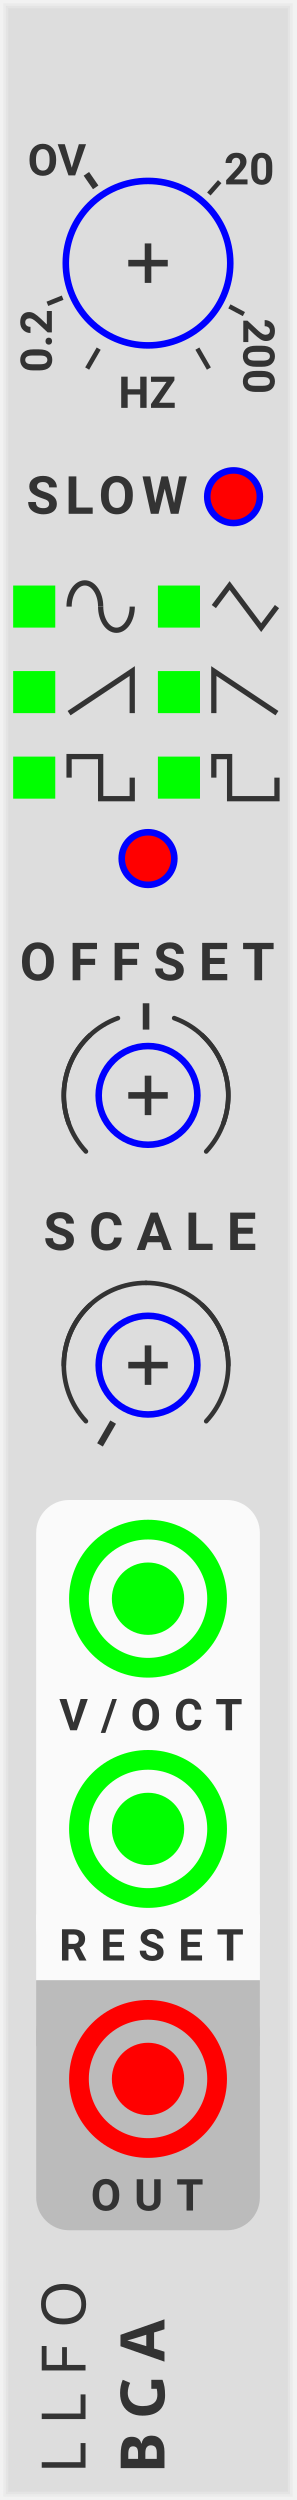
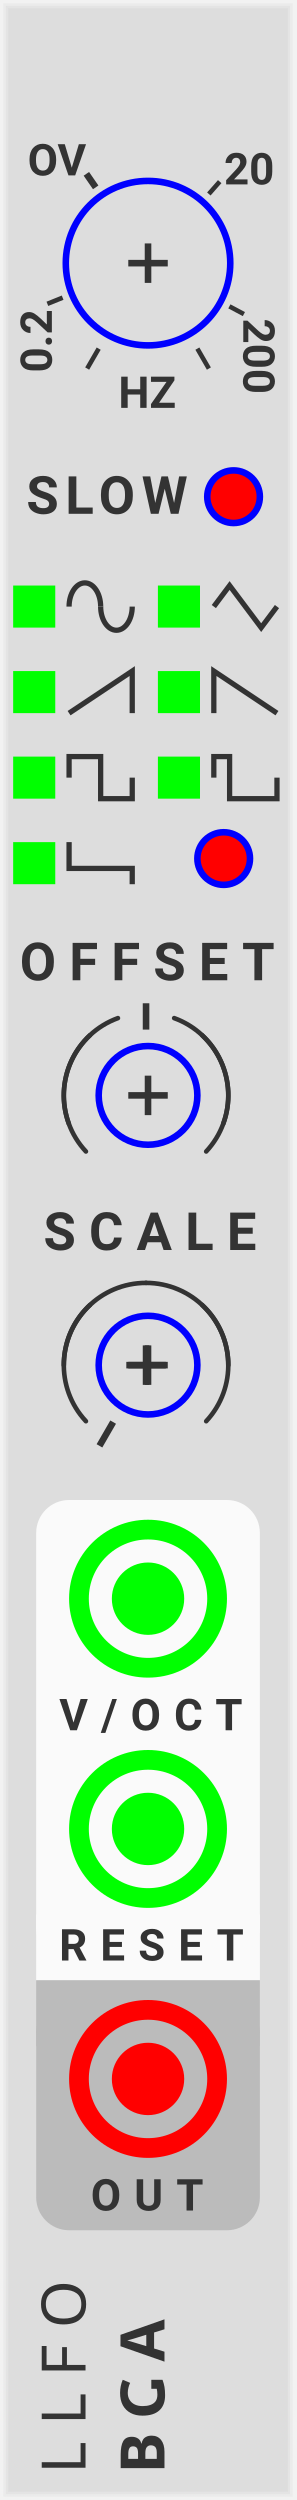
<svg xmlns="http://www.w3.org/2000/svg" xmlns:xlink="http://www.w3.org/1999/xlink" version="1.1" width="45.0" height="380.0" viewBox="0 0 45.0 380.0">
  <style>text {
  fill: #333;
  font-family: 'Roboto', sans-serif;
  font-weight: bold;
}
text.title {
  font-family: 'Comfortaa', sans-serif;
  font-weight: normal;
}
text.brand {
  font-family: 'Audiowide', sans-serif;
  font-weight: bold;
}

polyline {
  stroke: #333;
+ }
+ polyline.guide {
+   stroke: #0f0;
}
path {
  stroke: #333;
}

rect.module-background, .background-fill {
  fill: #ddd;
}
polyline.module-border-inner {
  stroke: #e4e4e4;
}
polyline.module-border-middle {
  stroke: #ebebeb;
}
polyline.module-border-outer {
  stroke: #f2f2f2;
}

g.io-group {
}
rect.input-background, rect.input-background-filler {
  fill: #fafafa;
}
rect.output-background, rect.output-background-filler {
  fill: #bbb;
}
text.input-label, text.output-label {
  /* font-size: 6pt; */
}
polyline.input-label, polyline.output-label {
}
path.input-label, path.output-label {
}

circle.port-rim {
  stroke: #f0f0f0;
}
circle.port-barrel {
  stroke: #222;
  fill: #222;
}
circle.knob-center {
   fill: #eee;
}
circle.knob-rim {
   fill: #333;
}
circle.knob-tick {
  fill: #fff;
}
polyline.knob-tick {
  stroke: #fff;
}
</style>
  <defs>
    <symbol id="dial-frequency-llfo" viewBox="0 0 45px 45px">
      <g transform="translate(22.5 22.5)">
        <polyline points="0,0 3.5,0" stroke-width="0.7" transform="rotate(-240) translate(15 0)" />
        <polyline points="0,0 3.5,0" stroke-width="0.7" transform="rotate(60) translate(15 0)" />
        <g transform="rotate(-202) translate(14 0)">
          <polyline points="0,0 2.5,0" stroke-width="0.7" transform="translate(0 0)" />
          <text font-size="5.0pt" transform="translate(5 0) rotate(202) translate(3 9.5) rotate(-90)">0.2</text>
        </g>
        <g transform="rotate(-124.62) translate(14 0)">
          <polyline points="0,0 2.5,0" stroke-width="1.0" transform="translate(0 0)" />
          <text font-size="5.0pt" transform="translate(5 0) rotate(124.62) translate(-7.5 2.3)">OV</text>
        </g>
        <g transform="rotate(-48.68) translate(14 0)">
          <polyline points="0,0 2.5,0" stroke-width="0.7" transform="translate(0 0)" />
          <text font-size="5.0pt" transform="translate(5 0) rotate(48.68) translate(-1 2.3)">20</text>
        </g>
        <g transform="rotate(27.98) translate(14 0)">
          <polyline points="0,0 2.5,0" stroke-width="0.7" transform="translate(0 0)" />
          <text font-size="5.0pt" transform="translate(5 0) rotate(-27.98) translate(-2.3 -0.5) rotate(90)">200</text>
        </g>
        <text font-size="5.0pt" transform="translate(-4.5 22)">HZ</text>
      </g>
    </symbol>
  </defs>
  <rect class="module-background background-fill" width="45.0" height="380.0" />
  <polyline class="module-border-inner" points="1,1 44.0,1 44.0,379.0 1,379.0 1,1" stroke-width="0.5" fill="none" />
  <polyline class="module-border-middle" points="0.5,0.5 44.5,0.5 44.5,379.5 0.5,379.5 0.5,0.5" stroke-width="0.8" fill="none" />
  <polyline class="module-border-outer" points="0,0 45.0,0 45.0,380.0 0,380.0 0,0" stroke-width="1" fill="none" />
  <g transform="rotate(-90) translate(-376.0 13)">
    <text class="title" font-size="7pt" letter-spacing="2.5px">LLFO</text>
    <g transform="translate(0 12)">
      <text class="brand" font-size="7pt" letter-spacing="2px">BGA</text>
      <rect class="background-fill" width="3.0" height="3" fill="#ddd" transform="translate(11.5 -5)" />
    </g>
  </g>
  <g transform="translate(0 25)">
    <g transform="translate(9.5 2)">
      <svg id="FREQUENCY_PARAM">
        <g transform="translate(13 13)">
          <polyline points="-3,0 3,0" stroke-width="1" stroke="#00f" />
          <polyline points="0,-3 0,3" stroke-width="1" stroke="#00f" />
          <circle cx="0" cy="0" r="12.5" stroke-width="1" stroke="#00f" fill="none" />
        </g>
      </svg>
    </g>
    <use xlink:href="#dial-frequency-llfo" transform="translate(0 -7.5)" href="#dial-frequency-llfo" />
  </g>
  <g transform="translate(0 72)">
    <text font-size="6pt" letter-spacing="1px" transform="translate(4 6.1)">SLOW</text>
    <g transform="translate(31 -1)">
      <svg id="SLOW_PARAM">
        <g transform="translate(4.5 4.5)">
          <circle r="4" stroke-width="1" stroke="#00f" fill="#f00" />
        </g>
      </svg>
    </g>
  </g>
  <g transform="translate(0.5 88)">
    <g transform="translate(9 0)">
      <g transform="translate(0 0)">
        <g transform="translate(-7.5 1)">
          <svg id="SINE_LIGHT">
            <rect width="6.4" height="6.4" fill="#0f0" />
          </svg>
        </g>
        <g transform="translate(1 1) scale(0.8)">
          <path d="M 0 4 A 2 3 0 0 1 6 4" stroke-width="1" stroke="#333" fill="none" />
          <path d="M 6 4 A 2 3 0 0 0 12 4" stroke-width="1" stroke="#333" fill="none" />
        </g>
      </g>
      <g transform="translate(0 13)">
        <g transform="translate(-7.5 1)">
          <svg id="RAMP_UP_LIGHT">
            <rect width="6.4" height="6.4" fill="#0f0" />
          </svg>
        </g>
        <g transform="translate(1 1) scale(0.8)">
          <polyline points="0,8 12,0 12,8" stroke-width="1" fill="none" />
        </g>
      </g>
      <g transform="translate(0 26)">
        <g transform="translate(-7.5 1)">
          <svg id="SQUARE_LIGHT">
            <rect width="6.4" height="6.4" fill="#0f0" />
          </svg>
        </g>
        <g transform="translate(1 1) scale(0.8)">
          <polyline points="0,4 0,0 6,0 6,8 12,8 12,4" stroke-width="1" fill="none" />
        </g>
      </g>
+       <g transform="translate(0 39)">
+         <g transform="translate(-7.5 1)">
+           <svg id="STEPPED_LIGHT">
+             <rect width="6.4" height="6.4" fill="#0f0" />
+           </svg>
+         </g>
+         <g transform="translate(1 1) scale(0.8)">
+           <polyline points="0,0 0,5 12,5 12,8" stroke-width="1" fill="none" />
+         </g>
+       </g>
    </g>
    <g transform="translate(31 0)">
      <g transform="translate(0 0)">
        <g transform="translate(-7.5 1)">
          <svg id="TRIANGLE_LIGHT">
            <rect width="6.4" height="6.4" fill="#0f0" />
          </svg>
        </g>
        <g transform="translate(1 1) scale(0.8)">
          <polyline points="0,4 3,0 9,8 12,4" stroke-width="1" fill="none" />
        </g>
      </g>
      <g transform="translate(0 13)">
        <g transform="translate(-7.5 1)">
          <svg id="RAMP_DOWN_LIGHT">
            <rect width="6.4" height="6.4" fill="#0f0" />
          </svg>
        </g>
        <g transform="translate(1 1) scale(0.8)">
          <polyline points="0,8 0,0 12,8" stroke-width="1" fill="none" />
        </g>
      </g>
      <g transform="translate(0 26)">
        <g transform="translate(-7.5 1)">
          <svg id="PULSE_LIGHT">
            <rect width="6.4" height="6.4" fill="#0f0" />
          </svg>
        </g>
        <g transform="translate(1 1) scale(0.8)">
          <polyline points="0,4 0,0 3,0 3,8 12,8 12,4" stroke-width="1" fill="none" />
        </g>
      </g>
    </g>
-     <g transform="translate(17.5 38)">
+     <g transform="translate(29 38)">
      <svg id="WAVE_PARAM">
        <g transform="translate(4.5 4.5)">
          <circle r="4" stroke-width="1" stroke="#00f" fill="#f00" />
        </g>
      </svg>
    </g>
  </g>
  <g transform="translate(0 149)">
    <text font-size="6pt" letter-spacing="2px" transform="translate(3 0)">OFFSET</text>
    <g transform="translate(14.5 9.5)">
      <svg id="OFFSET_PARAM">
        <g transform="translate(8 8)">
          <polyline points="-3,0 3,0" stroke-width="1" stroke="#00f" />
          <polyline points="0,-3 0,3" stroke-width="1" stroke="#00f" />
          <circle r="7.5" stroke-width="1" stroke="#00f" fill="none" />
        </g>
      </svg>
    </g>
    <g transform="translate(2.2 -2.5)">
      <g transform="translate(20 20)">
        <polyline points="0,0 4,0" stroke-width="1" transform="rotate(-90) translate(10 0)" />
        <path d="M 0 -12.5 A 12.5 12.5 0 0 1 12.5 0" stroke-width="0.7" stroke-linecap="round" stroke="#333" fill="none" transform="rotate(20)" />
        <path d="M 0 -12.5 A 12.5 12.5 0 0 1 12.5 0" stroke-width="0.7" stroke-linecap="round" stroke="#333" fill="none" transform="rotate(43)" />
        <path d="M 0 -12.5 A 12.5 12.5 0 0 0 -12.5 0" stroke-width="0.7" stroke-linecap="round" stroke="#333" fill="none" transform="rotate(-20)" />
        <path d="M 0 -12.5 A 12.5 12.5 0 0 0 -12.5 0" stroke-width="0.7" stroke-linecap="round" stroke="#333" fill="none" transform="rotate(-43)" />
      </g>
    </g>
  </g>
  <g transform="translate(0 190)">
    <text font-size="6pt" letter-spacing="2px" transform="translate(6.6 0)">SCALE</text>
    <g transform="translate(14.5 9.5)">
      <svg id="SCALE_PARAM">
        <g transform="translate(8 8)">
          <polyline points="-3,0 3,0" stroke-width="1" stroke="#00f" />
          <polyline points="0,-3 0,3" stroke-width="1" stroke="#00f" />
          <circle r="7.5" stroke-width="1" stroke="#00f" fill="none" />
        </g>
      </svg>
    </g>
    <g transform="translate(2.2 -2.5)">
      <g transform="translate(20 20)">
-         <polyline points="0,0 4,0" stroke-width="1" transform="rotate(-240) translate(10 0)" />
-         <path d="M 0 -12.5 A 12.5 12.5 0 0 1 12.5 0" stroke-width="0.7" stroke-linecap="round" stroke="#333" fill="none" transform="rotate(0)" />
-         <path d="M 0 -12.5 A 12.5 12.5 0 0 1 12.5 0" stroke-width="0.7" stroke-linecap="round" stroke="#333" fill="none" transform="rotate(43)" />
-         <path d="M 0 -12.5 A 12.5 12.5 0 0 0 -12.5 0" stroke-width="0.7" stroke-linecap="round" stroke="#333" fill="none" transform="rotate(0)" />
-         <path d="M 0 -12.5 A 12.5 12.5 0 0 0 -12.5 0" stroke-width="0.7" stroke-linecap="round" stroke="#333" fill="none" transform="rotate(-43)" />
+         <polyline points="0,0 4.167,0" stroke-width="1" transform="rotate(-240) translate(10.0 0)" />
+         <path class="0.0" d="M 0 -12.5 A 12.5 12.5 0 0 1 12.5 0" stroke-width="0.7" stroke-linecap="round" stroke="#333" fill="none" transform="rotate(0)" />
+         <path class="0.0" d="M 0 -12.5 A 12.5 12.5 0 0 1 12.5 0" stroke-width="0.7" stroke-linecap="round" stroke="#333" fill="none" transform="rotate(43)" />
+         <path class="0.0" d="M 0 -12.5 A 12.5 12.5 0 0 0 -12.5 0" stroke-width="0.7" stroke-linecap="round" stroke="#333" fill="none" transform="rotate(0)" />
+         <path class="0.0" d="M 0 -12.5 A 12.5 12.5 0 0 0 -12.5 0" stroke-width="0.7" stroke-linecap="round" stroke="#333" fill="none" transform="rotate(-43)" />
+         <polyline points="-3,0 3,0" stroke-width="1" fill="none" />
+         <polyline points="0,-3 0,3" stroke-width="1" fill="none" />
      </g>
    </g>
  </g>
  <g transform="translate(0 228)">
    <g class="io-group" transform="translate(5.5 0)">
      <rect class="input-background-filler" width="34" height="10" transform="translate(0 63)" />
      <rect class="input-background" width="34" height="70" rx="5" />
      <g transform="translate(5 3)">
        <svg id="PITCH_INPUT">
          <g transform="translate(12 12)">
            <circle cx="0" cy="0" r="5" stroke-width="1" stroke="#0f0" fill="#0f0" />
            <circle cx="0" cy="0" r="10.5" stroke-width="3" stroke="#0f0" fill="none" />
          </g>
        </svg>
      </g>
      <text class="input-label" font-size="5pt" letter-spacing="2px" transform="translate(3.5 35)">V/OCT</text>
      <g transform="translate(5 38)">
        <svg id="RESET_INPUT">
          <g transform="translate(12 12)">
            <circle cx="0" cy="0" r="5" stroke-width="1" stroke="#0f0" fill="#0f0" />
            <circle cx="0" cy="0" r="10.5" stroke-width="3" stroke="#0f0" fill="none" />
          </g>
        </svg>
      </g>
      <text class="input-label" font-size="5pt" letter-spacing="2px" transform="translate(3.5 70)">RESET</text>
    </g>
    <g class="io-group" transform="translate(5.5 76)">
      <rect class="output-background-filler" width="34" height="10" transform="translate(0 -3)" />
      <rect class="output-background" width="34" height="35" rx="5" />
      <g transform="translate(5 0)">
        <svg id="OUT_OUTPUT">
          <g transform="translate(12 12)">
            <circle cx="0" cy="0" r="5" stroke-width="1" stroke="#f00" fill="#f00" />
            <circle cx="0" cy="0" r="10.5" stroke-width="3" stroke="#f00" fill="none" />
          </g>
        </svg>
      </g>
      <text class="output-label" font-size="5pt" letter-spacing="2px" transform="translate(8.3 32)">OUT</text>
    </g>
  </g>
</svg>
